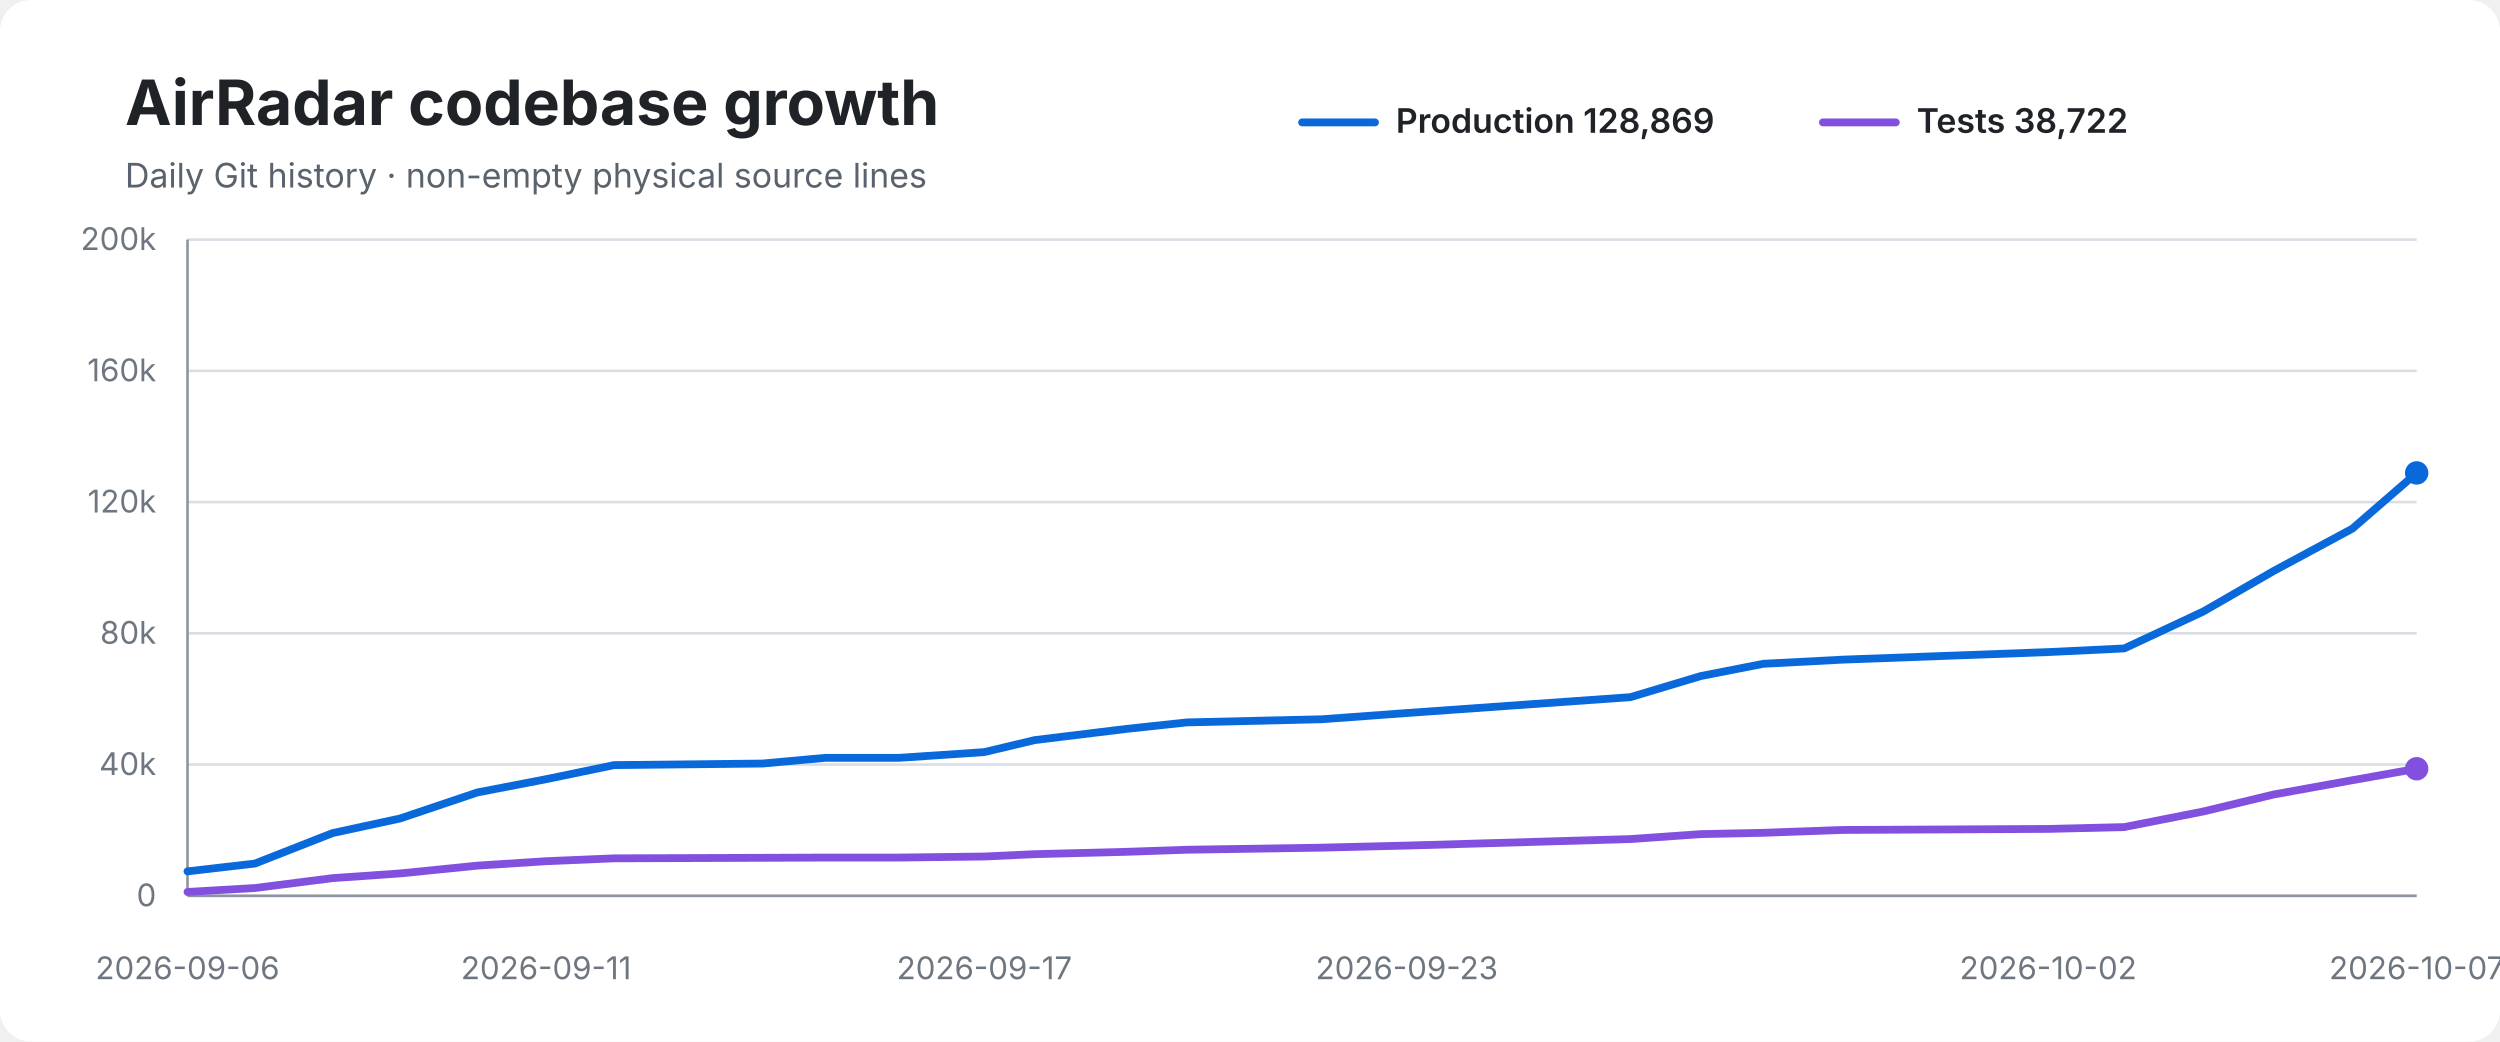
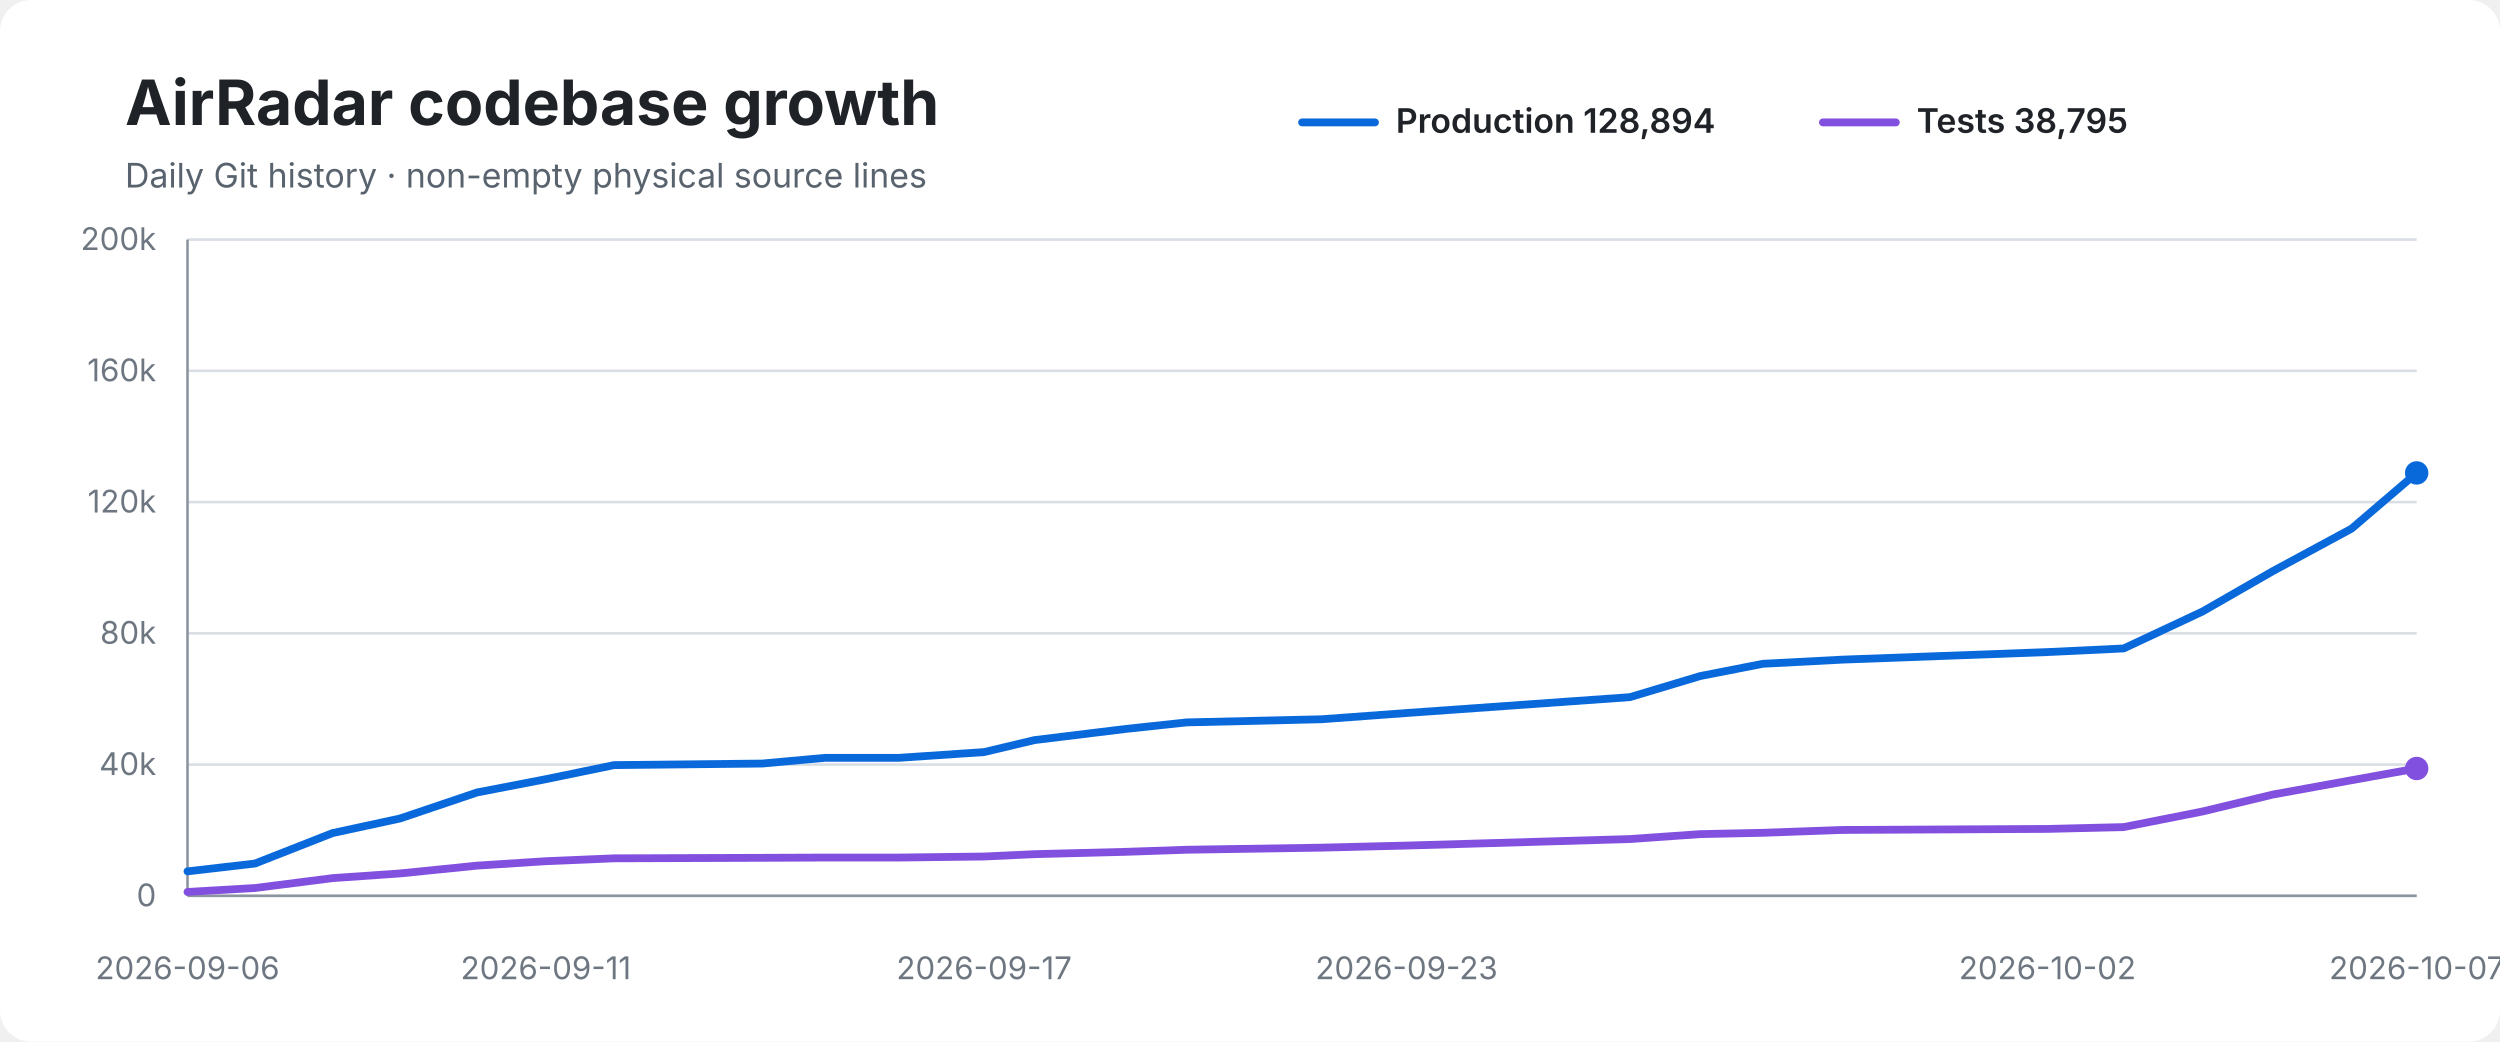
<svg xmlns="http://www.w3.org/2000/svg" width="960" height="400" viewBox="0 0 960 400" role="img" aria-labelledby="title desc">
  <rect width="100%" height="100%" rx="12" fill="#ffffff" />
  <text x="48" y="48" font-family="-apple-system,BlinkMacSystemFont,Segoe UI,sans-serif" font-size="24" font-weight="700" fill="#1f2328">AirRadar codebase growth</text>
  <text x="48" y="72" font-family="-apple-system,BlinkMacSystemFont,Segoe UI,sans-serif" font-size="13" fill="#59636e">Daily Git history · non-empty physical source lines</text>
  <line x1="500" y1="47" x2="528" y2="47" stroke="#0969da" stroke-width="3" stroke-linecap="round" />
-   <text x="536" y="51" font-family="-apple-system,BlinkMacSystemFont,Segoe UI,sans-serif" font-size="13" font-weight="600" fill="#1f2328">Production 128,869</text>
+   <text x="536" y="51" font-family="-apple-system,BlinkMacSystemFont,Segoe UI,sans-serif" font-size="13" font-weight="600" fill="#1f2328">Production 128,894</text>
  <line x1="700" y1="47" x2="728" y2="47" stroke="#8250df" stroke-width="3" stroke-linecap="round" />
-   <text x="736" y="51" font-family="-apple-system,BlinkMacSystemFont,Segoe UI,sans-serif" font-size="13" font-weight="600" fill="#1f2328">Tests 38,722</text>
+   <text x="736" y="51" font-family="-apple-system,BlinkMacSystemFont,Segoe UI,sans-serif" font-size="13" font-weight="600" fill="#1f2328">Tests 38,795</text>
  <line x1="72" y1="92.0" x2="928" y2="92.0" stroke="#d8dee4" stroke-width="1" />
  <text x="60" y="96.0" text-anchor="end" font-family="-apple-system,BlinkMacSystemFont,Segoe UI,sans-serif" font-size="12" fill="#6e7781">200k</text>
  <line x1="72" y1="142.4" x2="928" y2="142.4" stroke="#d8dee4" stroke-width="1" />
  <text x="60" y="146.4" text-anchor="end" font-family="-apple-system,BlinkMacSystemFont,Segoe UI,sans-serif" font-size="12" fill="#6e7781">160k</text>
  <line x1="72" y1="192.8" x2="928" y2="192.8" stroke="#d8dee4" stroke-width="1" />
  <text x="60" y="196.8" text-anchor="end" font-family="-apple-system,BlinkMacSystemFont,Segoe UI,sans-serif" font-size="12" fill="#6e7781">120k</text>
  <line x1="72" y1="243.2" x2="928" y2="243.2" stroke="#d8dee4" stroke-width="1" />
  <text x="60" y="247.2" text-anchor="end" font-family="-apple-system,BlinkMacSystemFont,Segoe UI,sans-serif" font-size="12" fill="#6e7781">80k</text>
  <line x1="72" y1="293.6" x2="928" y2="293.6" stroke="#d8dee4" stroke-width="1" />
  <text x="60" y="297.6" text-anchor="end" font-family="-apple-system,BlinkMacSystemFont,Segoe UI,sans-serif" font-size="12" fill="#6e7781">40k</text>
  <line x1="72" y1="344.0" x2="928" y2="344.0" stroke="#d8dee4" stroke-width="1" />
  <text x="60" y="348.0" text-anchor="end" font-family="-apple-system,BlinkMacSystemFont,Segoe UI,sans-serif" font-size="12" fill="#6e7781">0</text>
  <line x1="72" y1="92" x2="72" y2="344" stroke="#8c959f" stroke-width="1" />
  <line x1="72" y1="344" x2="928" y2="344" stroke="#8c959f" stroke-width="1" />
-   <path d="M 72.0 334.6 L 97.9 331.6 L 127.7 319.9 L 153.6 314.3 L 183.3 304.3 L 209.7 299.2 L 235.8 293.8 L 292.8 293.2 L 317.0 291.0 L 345.4 291.0 L 378.0 288.8 L 397.3 284.2 L 432.5 279.9 L 455.8 277.4 L 507.5 276.2 L 540.2 273.8 L 626.1 267.7 L 653.1 259.6 L 677.1 254.9 L 707.6 253.3 L 786.5 250.4 L 815.7 249.0 L 846.1 234.8 L 873.0 219.3 L 903.3 203.0 L 928.0 181.6" fill="none" stroke="#0969da" stroke-width="3" stroke-linecap="round" stroke-linejoin="round" />
-   <path d="M 72.0 342.5 L 97.9 341.0 L 127.7 337.2 L 153.6 335.4 L 183.3 332.4 L 209.7 330.7 L 235.8 329.6 L 292.8 329.4 L 317.0 329.3 L 345.4 329.3 L 378.0 328.9 L 397.3 328.0 L 432.5 327.1 L 455.8 326.3 L 507.5 325.5 L 540.2 324.7 L 626.1 322.2 L 653.1 320.3 L 677.1 319.8 L 707.6 318.7 L 786.5 318.3 L 815.7 317.6 L 846.1 311.6 L 873.0 305.1 L 903.3 299.6 L 928.0 295.2" fill="none" stroke="#8250df" stroke-width="3" stroke-linecap="round" stroke-linejoin="round" />
+   <path d="M 72.0 334.6 L 97.9 331.6 L 127.7 319.9 L 153.6 314.3 L 183.2 304.3 L 209.6 299.2 L 235.8 293.8 L 292.7 293.2 L 316.9 291.0 L 345.3 291.0 L 377.9 288.8 L 397.2 284.2 L 432.4 279.9 L 455.7 277.4 L 507.4 276.2 L 540.1 273.8 L 625.9 267.7 L 652.9 259.6 L 676.9 254.9 L 707.4 253.3 L 786.2 250.4 L 815.5 249.0 L 845.8 234.8 L 872.8 219.3 L 903.0 203.0 L 928.0 181.6" fill="none" stroke="#0969da" stroke-width="3" stroke-linecap="round" stroke-linejoin="round" />
+   <path d="M 72.0 342.5 L 97.9 341.0 L 127.7 337.2 L 153.6 335.4 L 183.2 332.4 L 209.6 330.7 L 235.8 329.6 L 292.7 329.4 L 316.9 329.3 L 345.3 329.3 L 377.9 328.9 L 397.2 328.0 L 432.4 327.1 L 455.7 326.3 L 507.4 325.5 L 540.1 324.7 L 625.9 322.2 L 652.9 320.3 L 676.9 319.8 L 707.4 318.7 L 786.2 318.3 L 815.5 317.6 L 845.8 311.6 L 872.8 305.1 L 903.0 299.6 L 928.0 295.1" fill="none" stroke="#8250df" stroke-width="3" stroke-linecap="round" stroke-linejoin="round" />
  <circle cx="928.0" cy="181.6" r="4.5" fill="#0969da" />
-   <circle cx="928.0" cy="295.2" r="4.5" fill="#8250df" />
+   <circle cx="928.0" cy="295.1" r="4.5" fill="#8250df" />
  <text x="72.0" y="376" text-anchor="middle" font-family="-apple-system,BlinkMacSystemFont,Segoe UI,sans-serif" font-size="12" fill="#6e7781">2026-09-06</text>
-   <text x="209.7" y="376" text-anchor="middle" font-family="-apple-system,BlinkMacSystemFont,Segoe UI,sans-serif" font-size="12" fill="#6e7781">2026-09-11</text>
-   <text x="378.0" y="376" text-anchor="middle" font-family="-apple-system,BlinkMacSystemFont,Segoe UI,sans-serif" font-size="12" fill="#6e7781">2026-09-17</text>
-   <text x="540.2" y="376" text-anchor="middle" font-family="-apple-system,BlinkMacSystemFont,Segoe UI,sans-serif" font-size="12" fill="#6e7781">2026-09-23</text>
-   <text x="786.5" y="376" text-anchor="middle" font-family="-apple-system,BlinkMacSystemFont,Segoe UI,sans-serif" font-size="12" fill="#6e7781">2026-10-02</text>
+   <text x="209.6" y="376" text-anchor="middle" font-family="-apple-system,BlinkMacSystemFont,Segoe UI,sans-serif" font-size="12" fill="#6e7781">2026-09-11</text>
+   <text x="377.9" y="376" text-anchor="middle" font-family="-apple-system,BlinkMacSystemFont,Segoe UI,sans-serif" font-size="12" fill="#6e7781">2026-09-17</text>
+   <text x="540.1" y="376" text-anchor="middle" font-family="-apple-system,BlinkMacSystemFont,Segoe UI,sans-serif" font-size="12" fill="#6e7781">2026-09-23</text>
+   <text x="786.2" y="376" text-anchor="middle" font-family="-apple-system,BlinkMacSystemFont,Segoe UI,sans-serif" font-size="12" fill="#6e7781">2026-10-02</text>
  <text x="928.0" y="376" text-anchor="middle" font-family="-apple-system,BlinkMacSystemFont,Segoe UI,sans-serif" font-size="12" fill="#6e7781">2026-10-07</text>
</svg>
